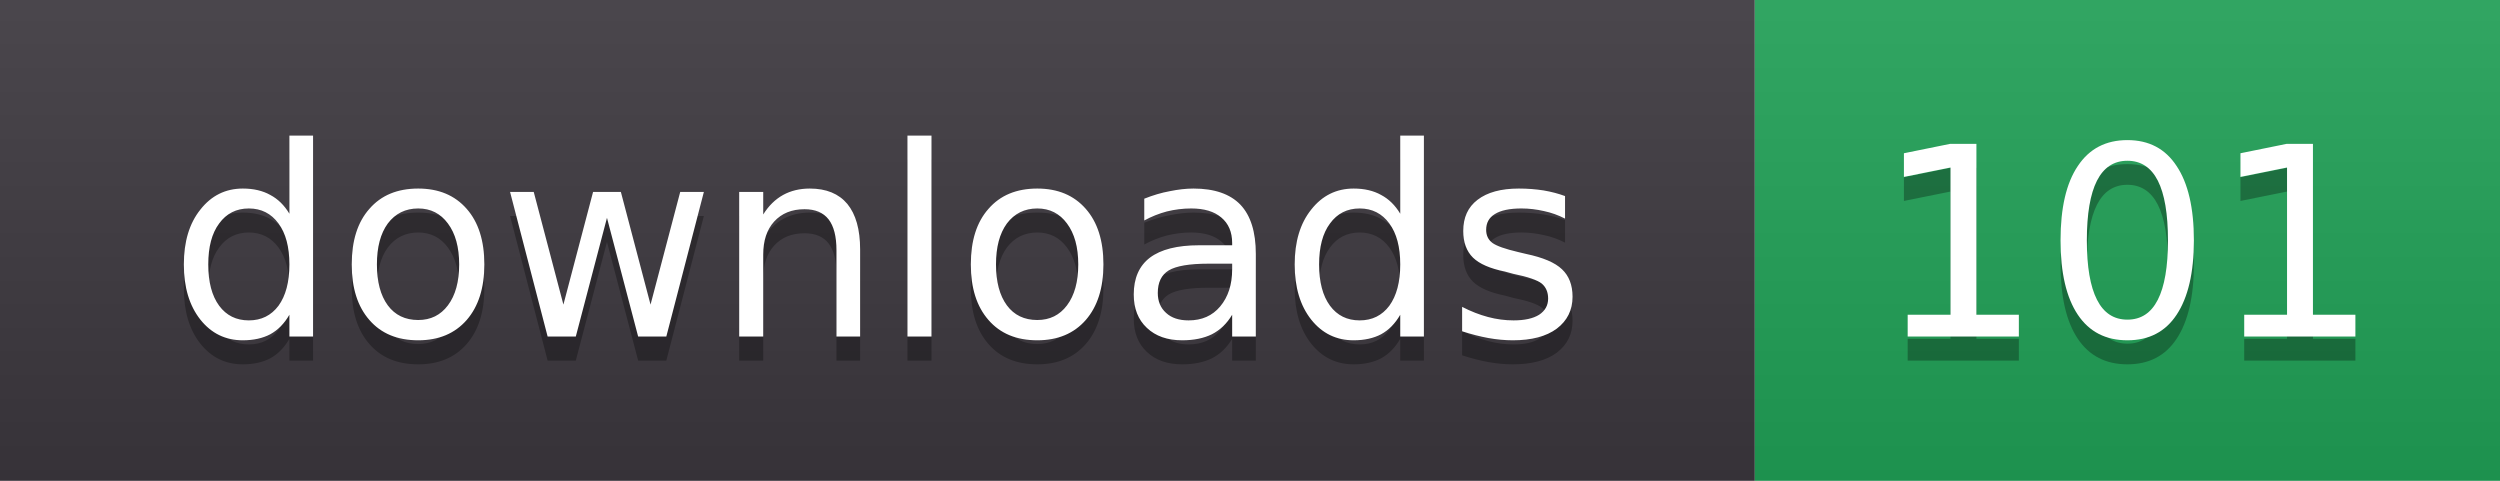
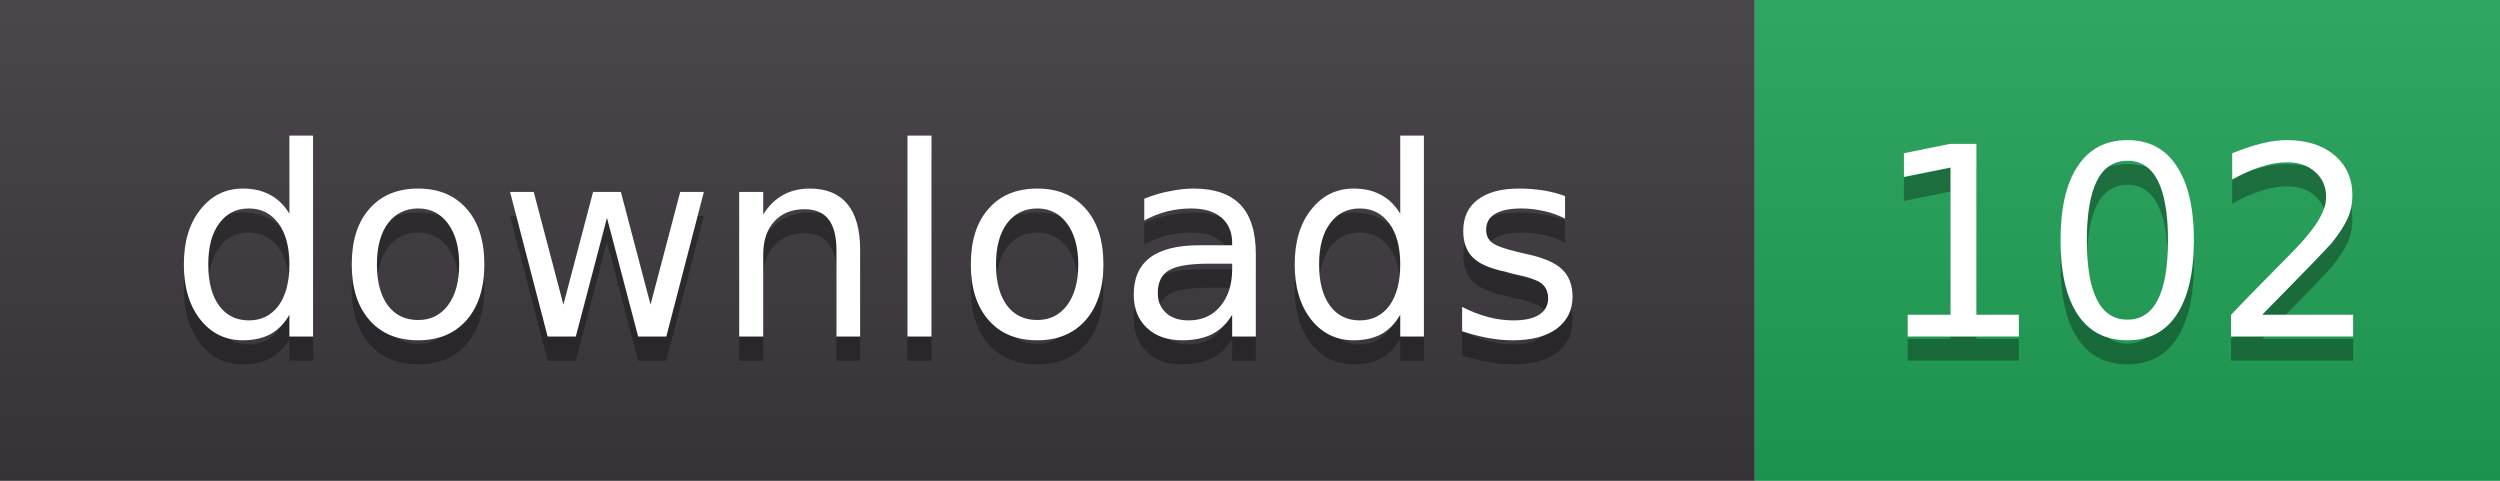
- <svg xmlns="http://www.w3.org/2000/svg" width="104" height="20" role="img" aria-label="downloads: 101">
+ <svg xmlns="http://www.w3.org/2000/svg" width="104" height="20" role="img" aria-label="downloads: 102">
  <linearGradient id="s" x2="0" y2="100%">
    <stop offset="0" stop-color="#fff" stop-opacity=".08" />
    <stop offset="1" stop-color="#000" stop-opacity=".08" />
  </linearGradient>
  <clipPath id="r">
    <rect width="104" height="20" rx="0" fill="#fff" />
  </clipPath>
  <g clip-path="url(#r)">
    <rect width="73" height="20" fill="#3b363d" />
    <rect x="73" width="31" height="20" fill="#1f9d55" />
    <rect width="104" height="20" fill="url(#s)" />
  </g>
  <g fill="#fff" text-anchor="middle" font-family="Verdana,DejaVu Sans,sans-serif" font-size="11">
    <text x="36.5" y="15" fill="#010101" fill-opacity=".3">downloads</text>
    <text x="36.5" y="14">downloads</text>
-     <text x="88.5" y="15" fill="#010101" fill-opacity=".3">101</text>
-     <text x="88.5" y="14">101</text>
+     <text x="88.5" y="15" fill="#010101" fill-opacity=".3">102</text>
+     <text x="88.5" y="14">102</text>
  </g>
</svg>
